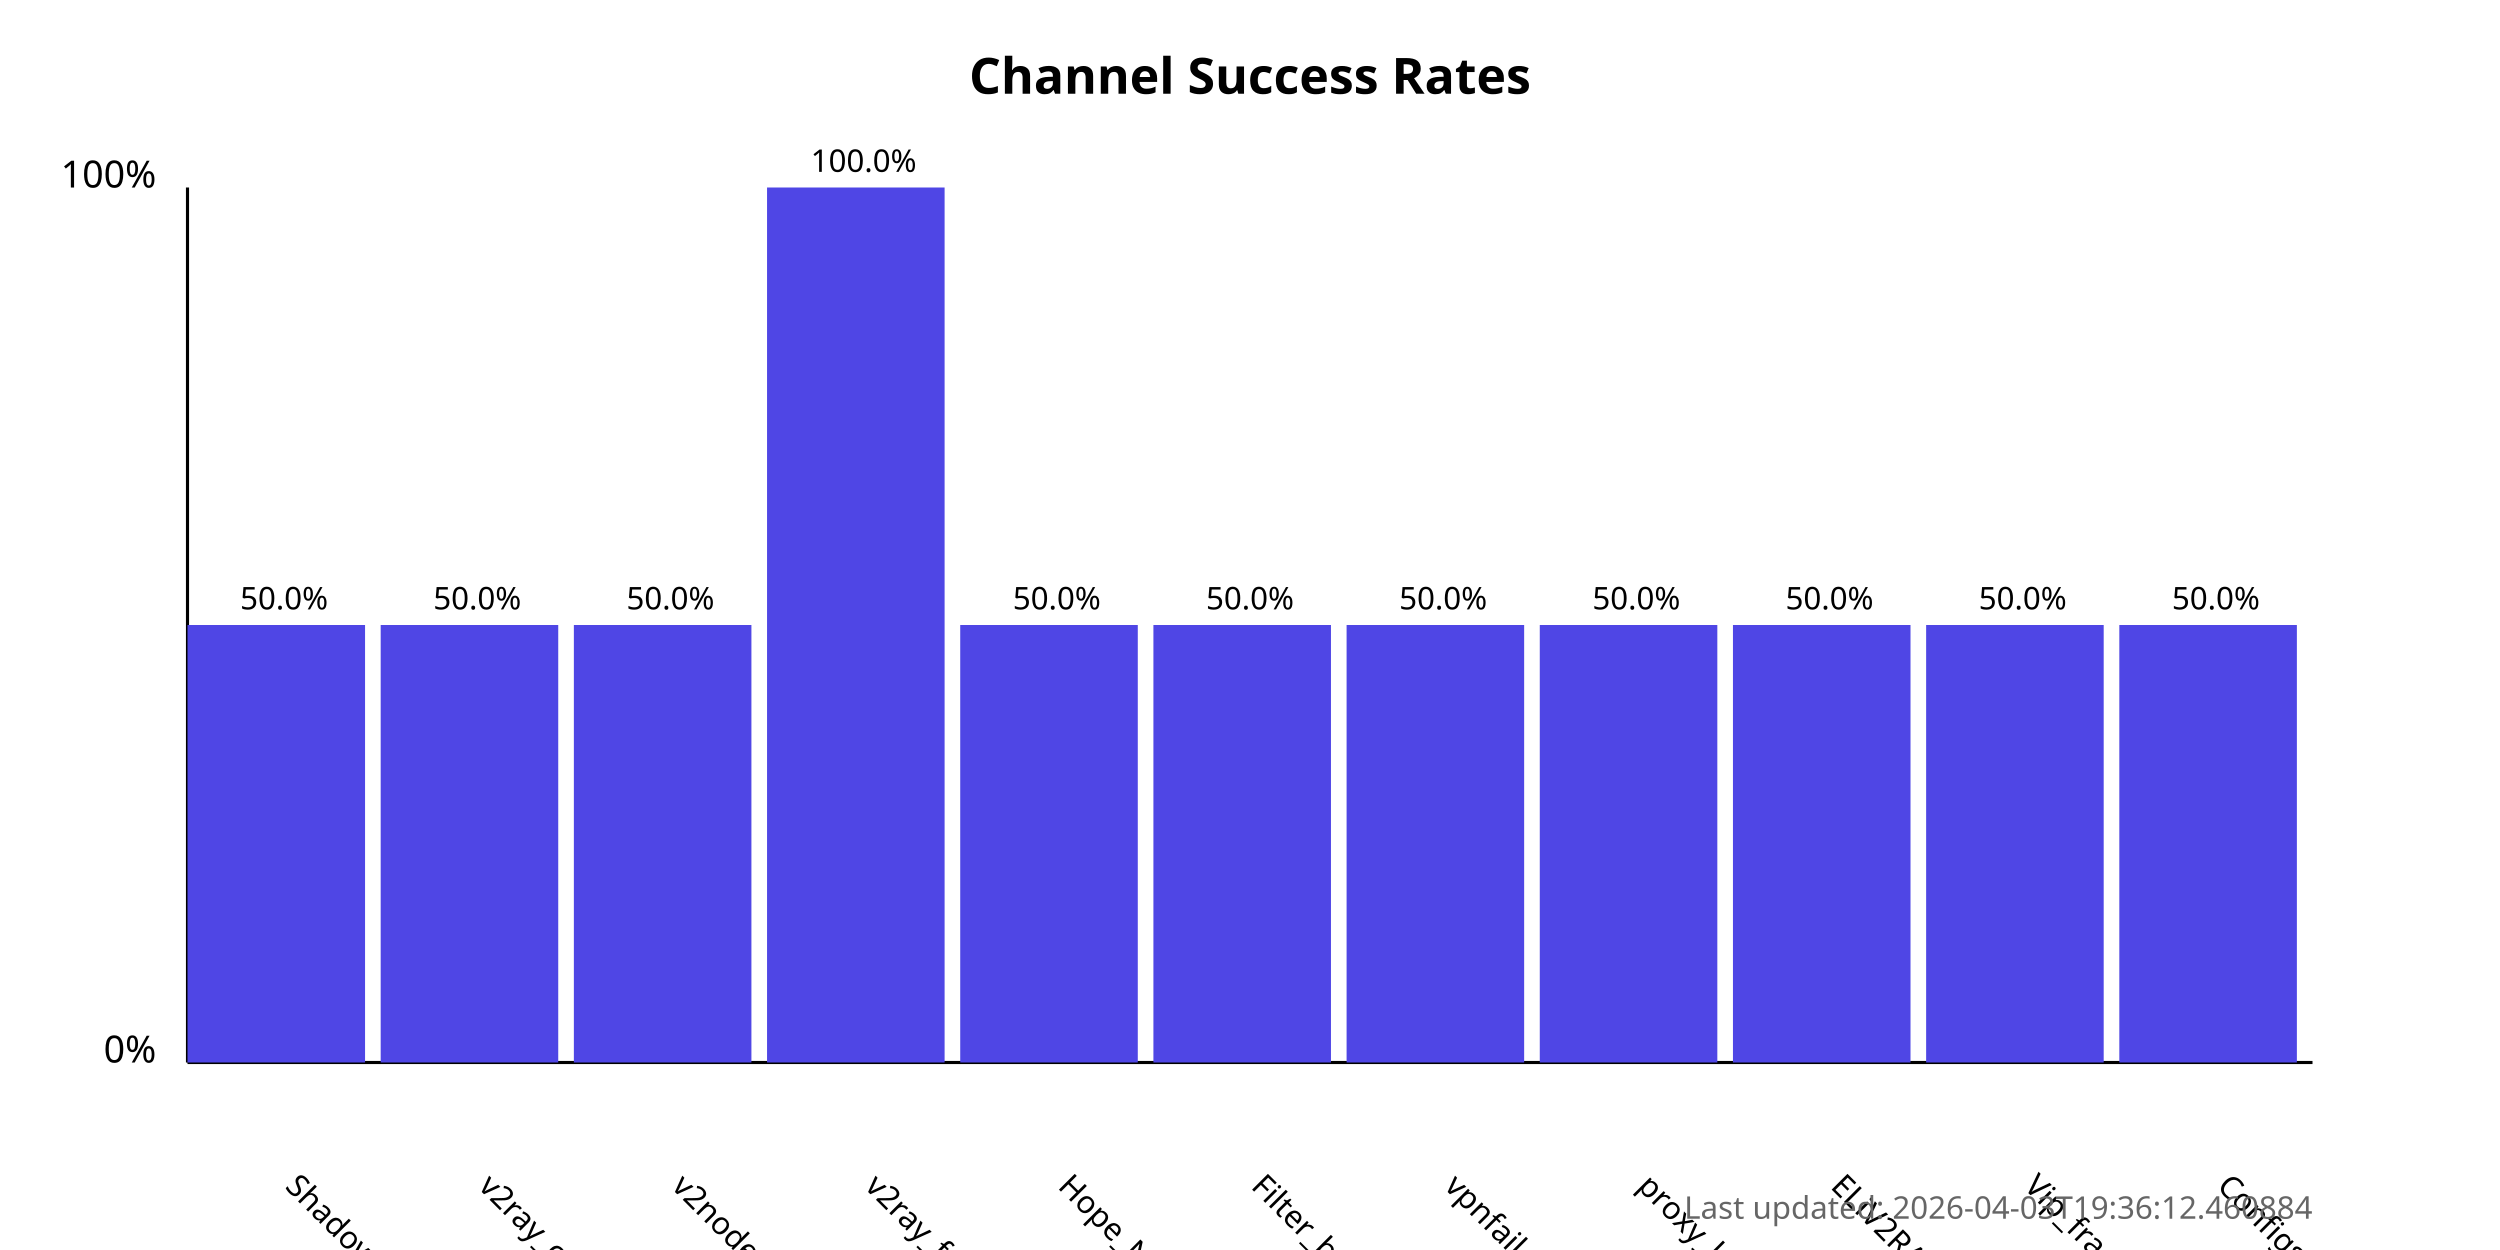
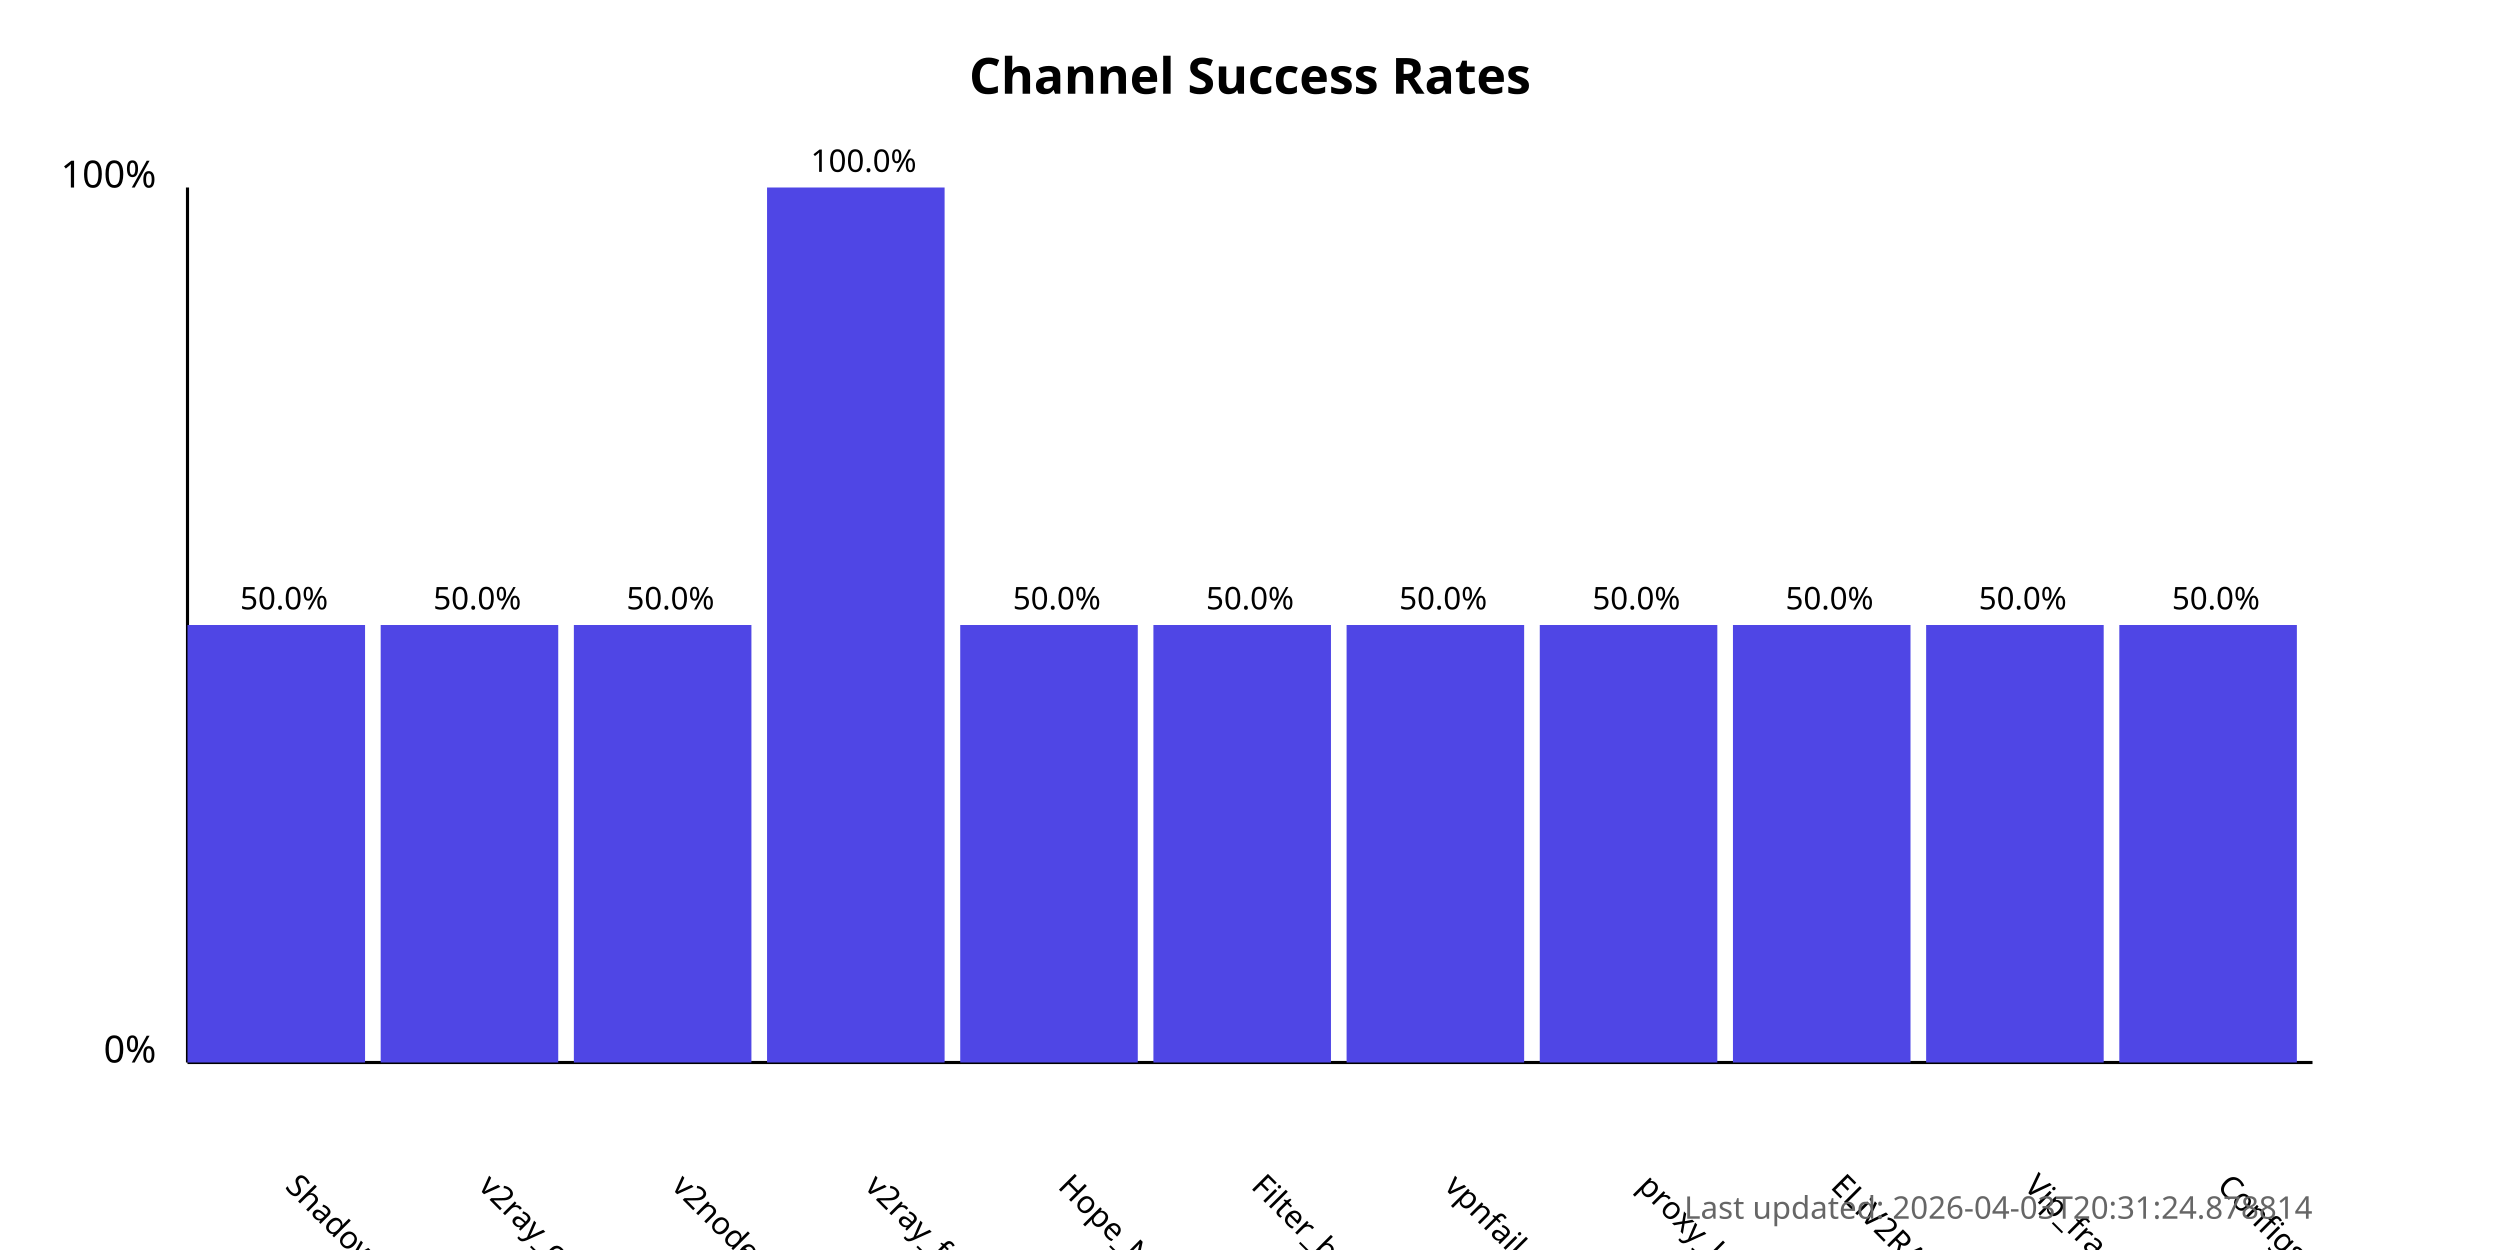
<svg xmlns="http://www.w3.org/2000/svg" width="800" height="400">
  <style>
            .chart-title { font: bold 16px sans-serif; }
            .axis-label { font: 12px sans-serif; }
            .tick-label { font: 10px sans-serif; }
            .bar { fill: #4f46e5; }
            .bar:hover { fill: #6366f1; }
            .timestamp { font: 10px sans-serif; fill: #666; }
        </style>
  <text x="400.0" y="30" text-anchor="middle" class="chart-title">
            Channel Success Rates
        </text>
  <line x1="60" y1="340" x2="60" y2="60" stroke="black" stroke-width="1" />
  <line x1="60" y1="340" x2="740" y2="340" stroke="black" stroke-width="1" />
  <text x="50" y="340" text-anchor="end" class="axis-label">0%</text>
  <text x="50" y="60" text-anchor="end" class="axis-label">100%</text>
  <g>
    <rect x="60" y="200.0" width="56.818" height="140.0" class="bar" />
    <text x="90.909" y="380" transform="rotate(45, 90.90909, 380)" text-anchor="start" class="tick-label">
                ShadowProxy66
            </text>
    <text x="90.909" y="195.0" text-anchor="middle" class="tick-label">
                50.0%
            </text>
  </g>
  <g>
    <rect x="121.818" y="200.0" width="56.818" height="140.0" class="bar" />
    <text x="152.727" y="380" transform="rotate(45, 152.7273, 380)" text-anchor="start" class="tick-label">
                v2ray_configs_pool
            </text>
    <text x="152.727" y="195.0" text-anchor="middle" class="tick-label">
                50.0%
            </text>
  </g>
  <g>
    <rect x="183.636" y="200.0" width="56.818" height="140.0" class="bar" />
    <text x="214.545" y="380" transform="rotate(45, 214.5455, 380)" text-anchor="start" class="tick-label">
                v2nodes
            </text>
    <text x="214.545" y="195.0" text-anchor="middle" class="tick-label">
                50.0%
            </text>
  </g>
  <g>
    <rect x="245.455" y="60.0" width="56.818" height="280.0" class="bar" />
    <text x="276.364" y="380" transform="rotate(45, 276.3636, 380)" text-anchor="start" class="tick-label">
                v2ray_free_conf
            </text>
    <text x="276.364" y="55.0" text-anchor="middle" class="tick-label">
                100.0%
            </text>
  </g>
  <g>
    <rect x="307.273" y="200.0" width="56.818" height="140.0" class="bar" />
    <text x="338.182" y="380" transform="rotate(45, 338.1818, 380)" text-anchor="start" class="tick-label">
                Hope_Net
            </text>
    <text x="338.182" y="195.0" text-anchor="middle" class="tick-label">
                50.0%
            </text>
  </g>
  <g>
    <rect x="369.091" y="200.0" width="56.818" height="140.0" class="bar" />
    <text x="400.0" y="380" transform="rotate(45, 400.0, 380)" text-anchor="start" class="tick-label">
                Filter_breaker
            </text>
    <text x="400.0" y="195.0" text-anchor="middle" class="tick-label">
                50.0%
            </text>
  </g>
  <g>
    <rect x="430.909" y="200.0" width="56.818" height="140.0" class="bar" />
    <text x="461.818" y="380" transform="rotate(45, 461.8182, 380)" text-anchor="start" class="tick-label">
                vpnfail_vless
            </text>
    <text x="461.818" y="195.0" text-anchor="middle" class="tick-label">
                50.0%
            </text>
  </g>
  <g>
    <rect x="492.727" y="200.0" width="56.818" height="140.0" class="bar" />
    <text x="523.636" y="380" transform="rotate(45, 523.6364, 380)" text-anchor="start" class="tick-label">
                proxy_kafee
            </text>
    <text x="523.636" y="195.0" text-anchor="middle" class="tick-label">
                50.0%
            </text>
  </g>
  <g>
    <rect x="554.545" y="200.0" width="56.818" height="140.0" class="bar" />
    <text x="585.455" y="380" transform="rotate(45, 585.4545, 380)" text-anchor="start" class="tick-label">
                ELiV2RAY
            </text>
    <text x="585.455" y="195.0" text-anchor="middle" class="tick-label">
                50.0%
            </text>
  </g>
  <g>
    <rect x="616.364" y="200.0" width="56.818" height="140.0" class="bar" />
    <text x="647.273" y="380" transform="rotate(45, 647.2727, 380)" text-anchor="start" class="tick-label">
                Vip_fragment_v2ray
            </text>
    <text x="647.273" y="195.0" text-anchor="middle" class="tick-label">
                50.0%
            </text>
  </g>
  <g>
    <rect x="678.182" y="200.0" width="56.818" height="140.0" class="bar" />
    <text x="709.091" y="380" transform="rotate(45, 709.0909, 380)" text-anchor="start" class="tick-label">
                ConfigsHubPlus
            </text>
    <text x="709.091" y="195.0" text-anchor="middle" class="tick-label">
                50.0%
            </text>
  </g>
  <text x="740" y="390" text-anchor="end" class="timestamp">
-             Last updated: 2026-04-03T19:36:12.460884
+             Last updated: 2026-04-03T20:31:24.878814
        </text>
</svg>
